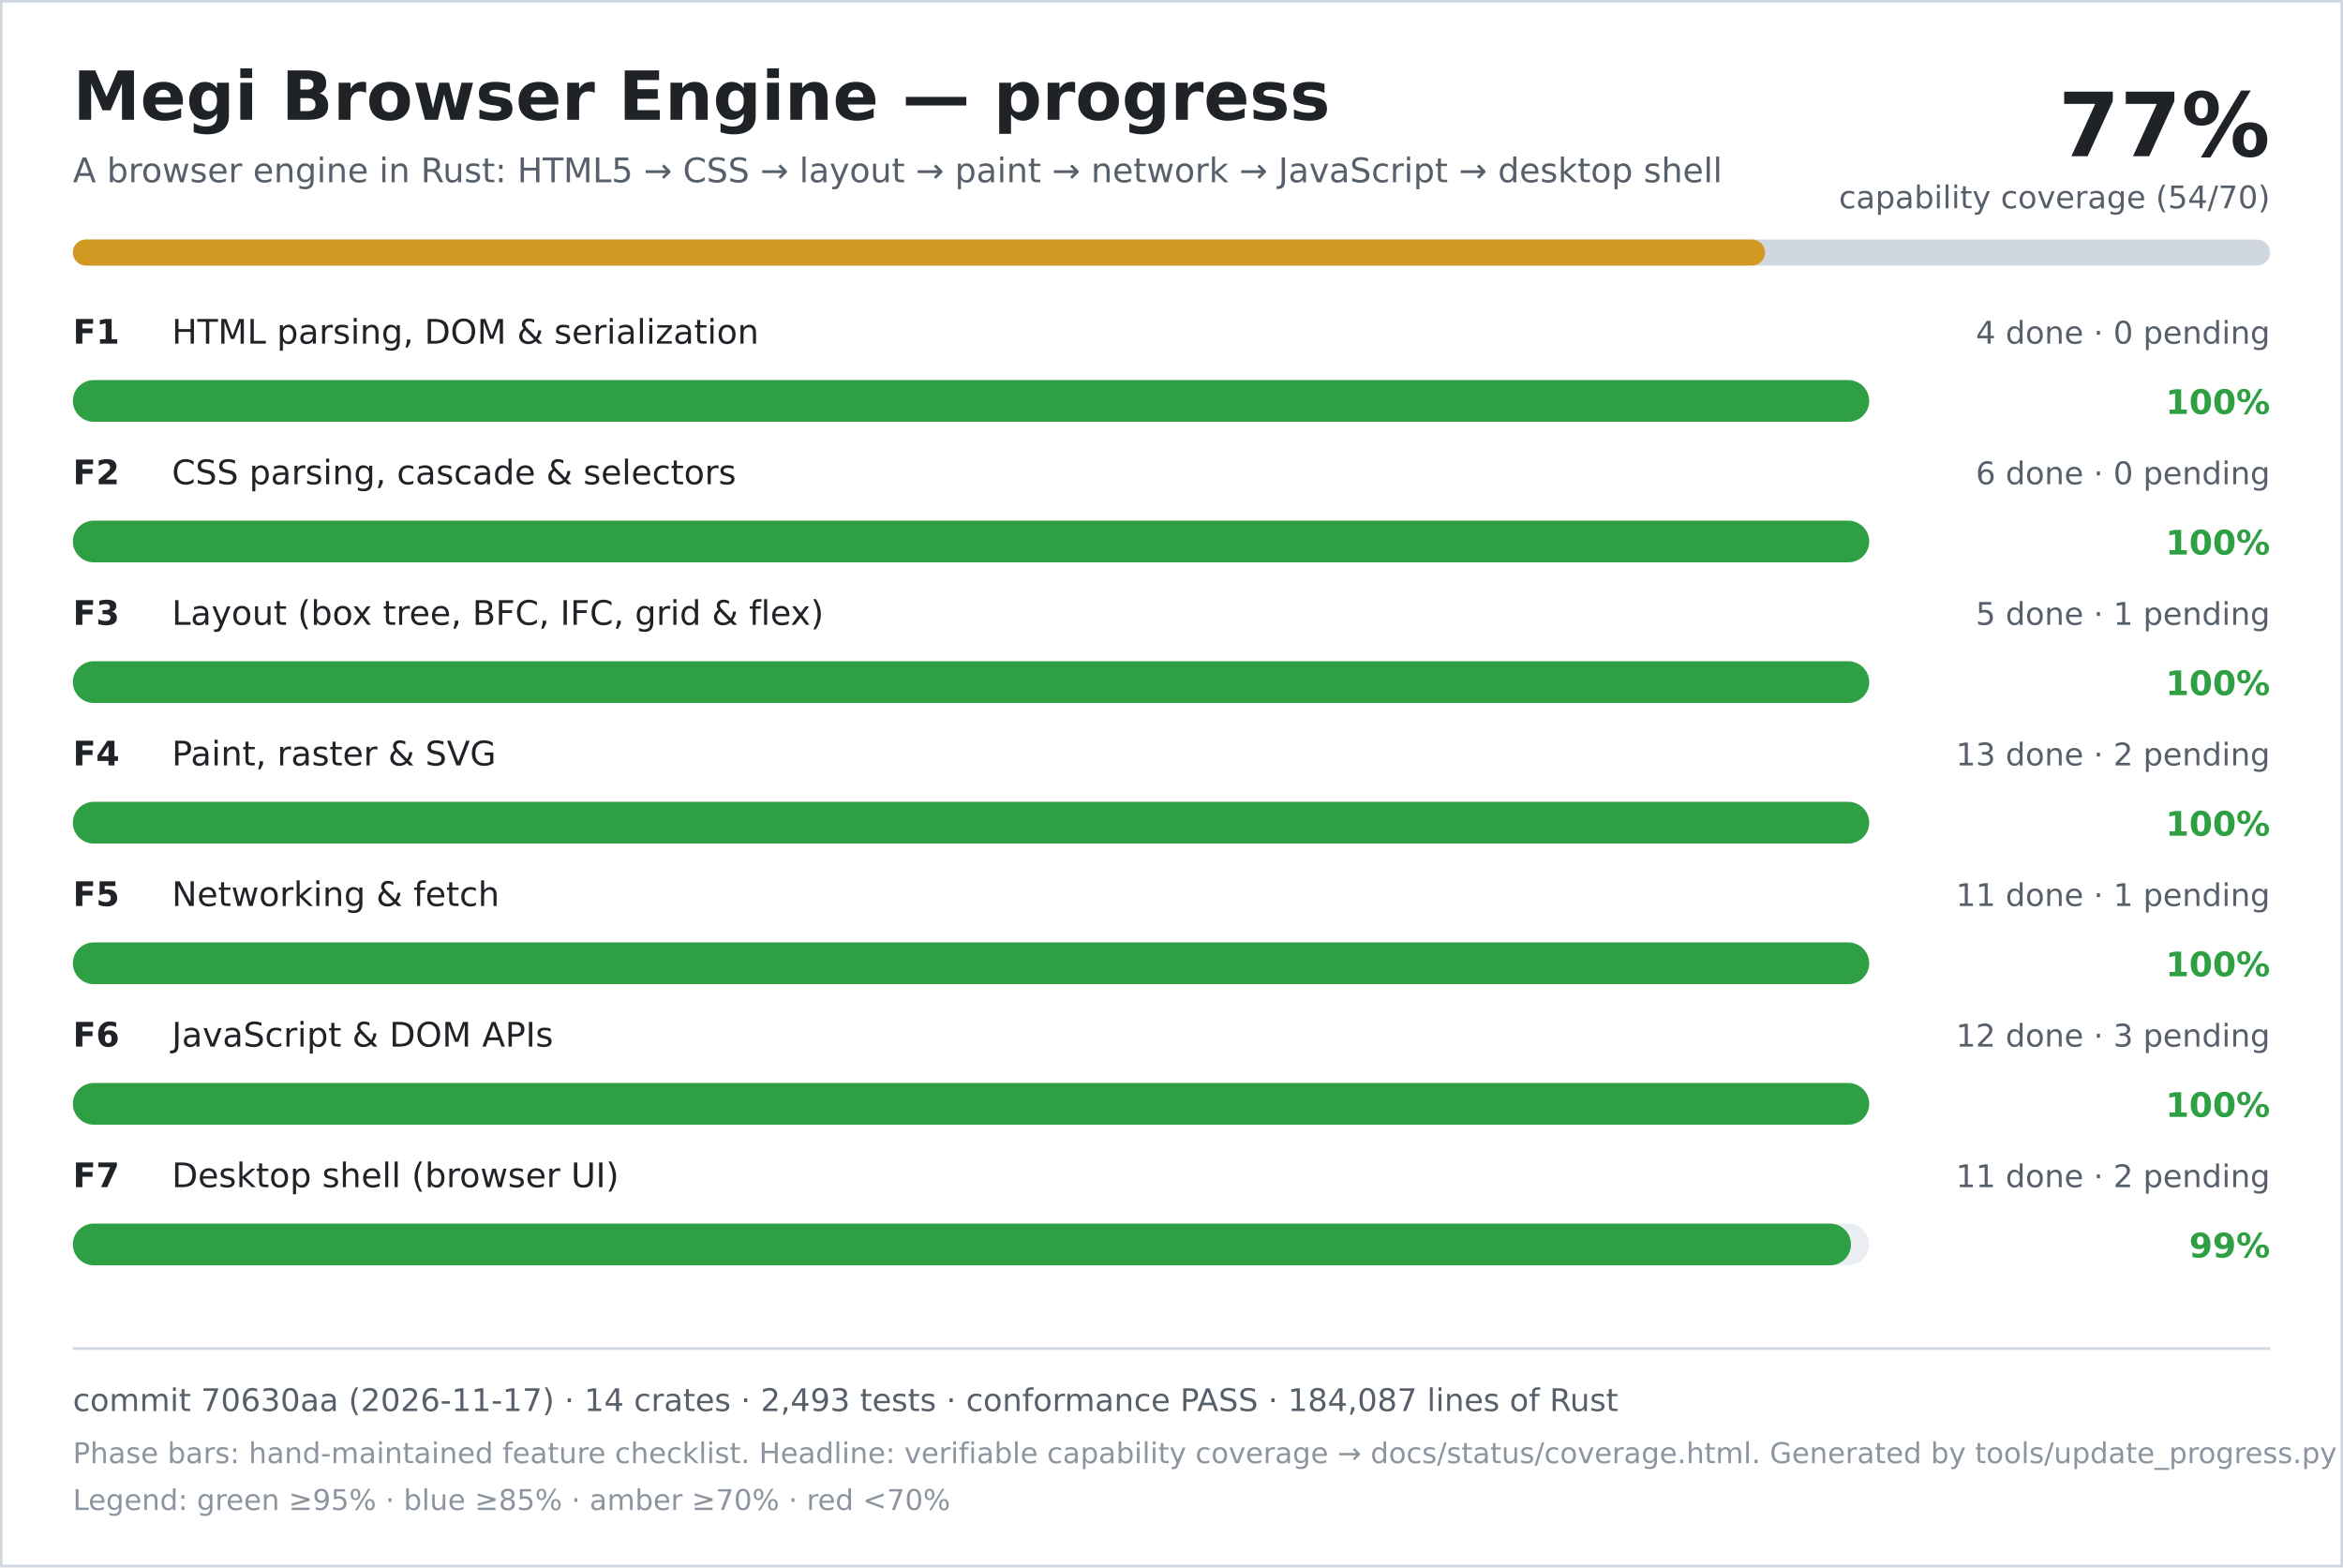
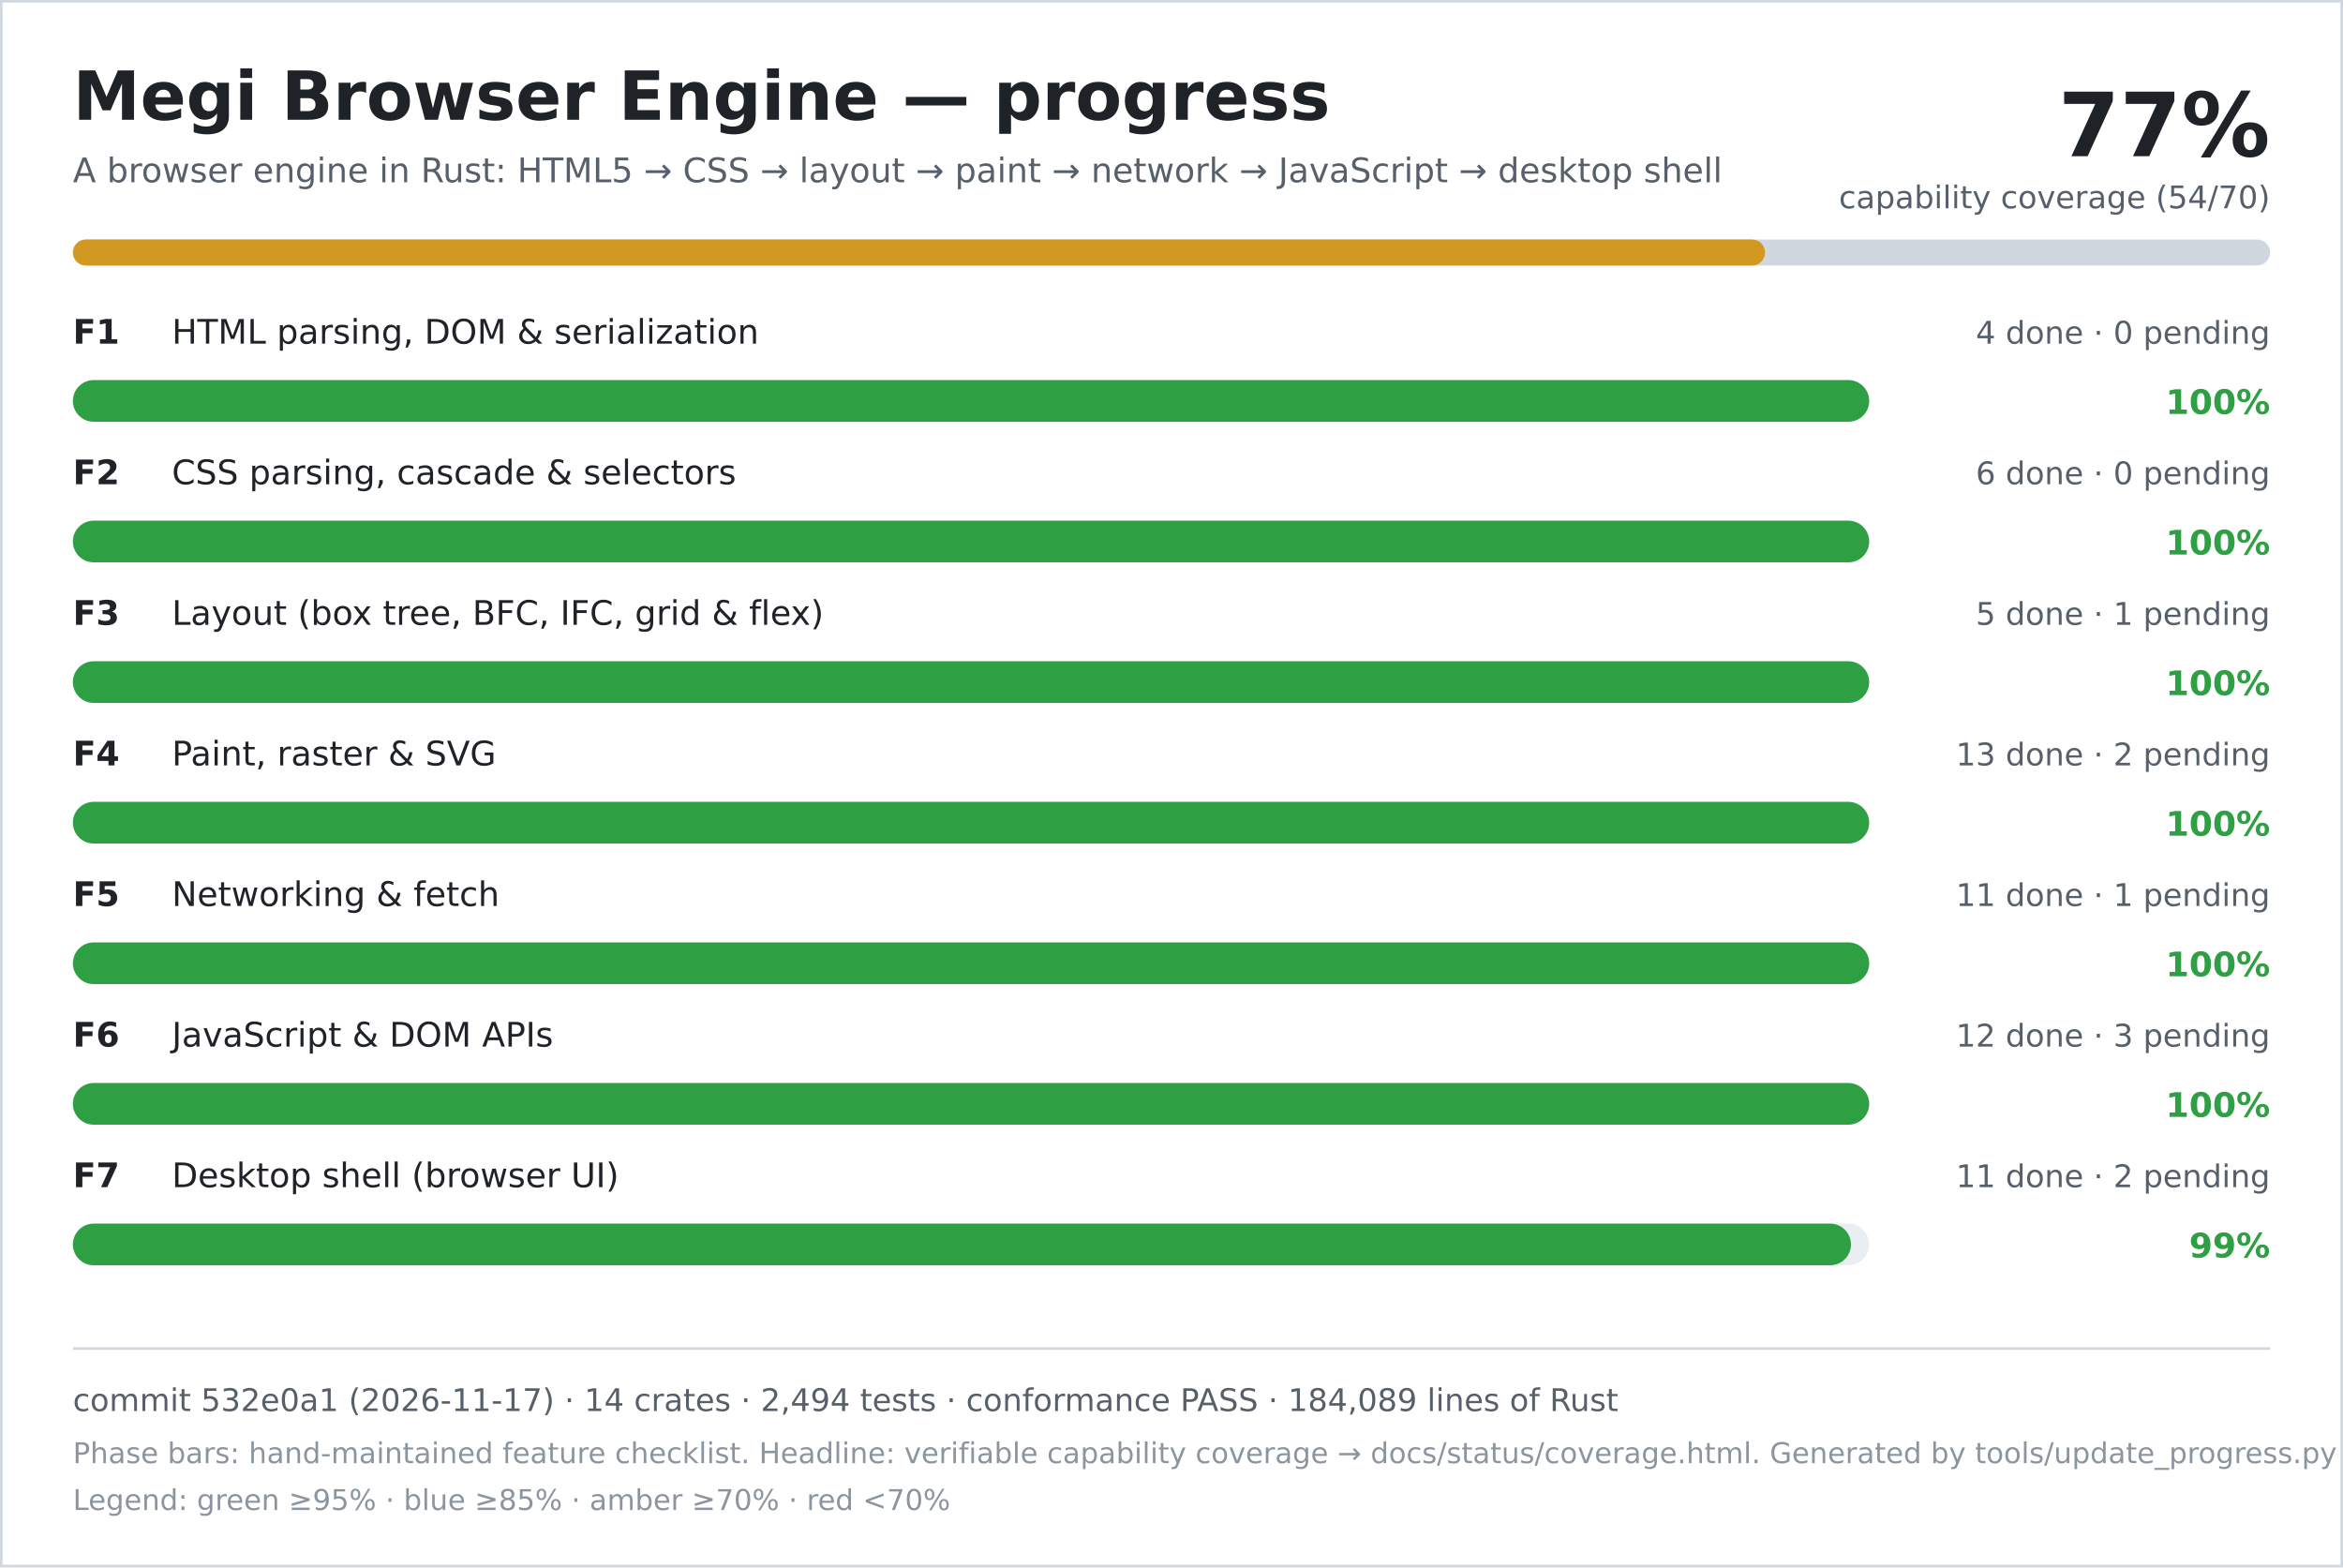
<svg xmlns="http://www.w3.org/2000/svg" width="900" height="602" viewBox="0 0 900 602" role="img" aria-labelledby="title desc">
  <rect width="900" height="602" fill="#ffffff" />
  <rect x="0.5" y="0.5" width="899" height="601" fill="none" stroke="#d0d7de" />
  <text x="28" y="46" font-family="DejaVu Sans, Verdana, sans-serif" font-size="26" font-weight="700" fill="#1f2328">Megi Browser Engine — progress</text>
  <text x="28" y="70" font-family="DejaVu Sans, Verdana, sans-serif" font-size="13" fill="#57606a">A browser engine in Rust: HTML5 → CSS → layout → paint → network → JavaScript → desktop shell</text>
  <text x="872" y="60" text-anchor="end" font-family="DejaVu Sans, Verdana, sans-serif" font-size="34" font-weight="700" fill="#1f2328">77%</text>
  <text x="872" y="80" text-anchor="end" font-family="DejaVu Sans, Verdana, sans-serif" font-size="12" fill="#57606a">capability coverage (54/70)</text>
  <rect x="28" y="92" width="844" height="10" rx="5" fill="#d0d7de" />
  <rect x="28" y="92" width="650" height="10" rx="5" fill="#d29922" />
  <text x="28" y="132" font-family="DejaVu Sans, Verdana, sans-serif" font-size="13" font-weight="700" fill="#1f2328">F1</text>
  <text x="66" y="132" font-family="DejaVu Sans, Verdana, sans-serif" font-size="13" fill="#1f2328">HTML parsing, DOM &amp; serialization</text>
  <text x="872" y="132" text-anchor="end" font-family="DejaVu Sans, Verdana, sans-serif" font-size="12" fill="#57606a">4 done · 0 pending</text>
  <rect x="28" y="146" width="690" height="16" rx="8" fill="#eaeef2" />
  <rect x="28" y="146" width="690" height="16" rx="8" fill="#2ea043" />
  <text x="872" y="159" text-anchor="end" font-family="DejaVu Sans, Verdana, sans-serif" font-size="13" font-weight="700" fill="#2ea043">100%</text>
  <text x="28" y="186" font-family="DejaVu Sans, Verdana, sans-serif" font-size="13" font-weight="700" fill="#1f2328">F2</text>
  <text x="66" y="186" font-family="DejaVu Sans, Verdana, sans-serif" font-size="13" fill="#1f2328">CSS parsing, cascade &amp; selectors</text>
  <text x="872" y="186" text-anchor="end" font-family="DejaVu Sans, Verdana, sans-serif" font-size="12" fill="#57606a">6 done · 0 pending</text>
  <rect x="28" y="200" width="690" height="16" rx="8" fill="#eaeef2" />
  <rect x="28" y="200" width="690" height="16" rx="8" fill="#2ea043" />
  <text x="872" y="213" text-anchor="end" font-family="DejaVu Sans, Verdana, sans-serif" font-size="13" font-weight="700" fill="#2ea043">100%</text>
  <text x="28" y="240" font-family="DejaVu Sans, Verdana, sans-serif" font-size="13" font-weight="700" fill="#1f2328">F3</text>
  <text x="66" y="240" font-family="DejaVu Sans, Verdana, sans-serif" font-size="13" fill="#1f2328">Layout (box tree, BFC, IFC, grid &amp; flex)</text>
  <text x="872" y="240" text-anchor="end" font-family="DejaVu Sans, Verdana, sans-serif" font-size="12" fill="#57606a">5 done · 1 pending</text>
  <rect x="28" y="254" width="690" height="16" rx="8" fill="#eaeef2" />
  <rect x="28" y="254" width="690" height="16" rx="8" fill="#2ea043" />
  <text x="872" y="267" text-anchor="end" font-family="DejaVu Sans, Verdana, sans-serif" font-size="13" font-weight="700" fill="#2ea043">100%</text>
  <text x="28" y="294" font-family="DejaVu Sans, Verdana, sans-serif" font-size="13" font-weight="700" fill="#1f2328">F4</text>
  <text x="66" y="294" font-family="DejaVu Sans, Verdana, sans-serif" font-size="13" fill="#1f2328">Paint, raster &amp; SVG</text>
  <text x="872" y="294" text-anchor="end" font-family="DejaVu Sans, Verdana, sans-serif" font-size="12" fill="#57606a">13 done · 2 pending</text>
  <rect x="28" y="308" width="690" height="16" rx="8" fill="#eaeef2" />
  <rect x="28" y="308" width="690" height="16" rx="8" fill="#2ea043" />
  <text x="872" y="321" text-anchor="end" font-family="DejaVu Sans, Verdana, sans-serif" font-size="13" font-weight="700" fill="#2ea043">100%</text>
  <text x="28" y="348" font-family="DejaVu Sans, Verdana, sans-serif" font-size="13" font-weight="700" fill="#1f2328">F5</text>
  <text x="66" y="348" font-family="DejaVu Sans, Verdana, sans-serif" font-size="13" fill="#1f2328">Networking &amp; fetch</text>
  <text x="872" y="348" text-anchor="end" font-family="DejaVu Sans, Verdana, sans-serif" font-size="12" fill="#57606a">11 done · 1 pending</text>
  <rect x="28" y="362" width="690" height="16" rx="8" fill="#eaeef2" />
  <rect x="28" y="362" width="690" height="16" rx="8" fill="#2ea043" />
  <text x="872" y="375" text-anchor="end" font-family="DejaVu Sans, Verdana, sans-serif" font-size="13" font-weight="700" fill="#2ea043">100%</text>
  <text x="28" y="402" font-family="DejaVu Sans, Verdana, sans-serif" font-size="13" font-weight="700" fill="#1f2328">F6</text>
  <text x="66" y="402" font-family="DejaVu Sans, Verdana, sans-serif" font-size="13" fill="#1f2328">JavaScript &amp; DOM APIs</text>
  <text x="872" y="402" text-anchor="end" font-family="DejaVu Sans, Verdana, sans-serif" font-size="12" fill="#57606a">12 done · 3 pending</text>
  <rect x="28" y="416" width="690" height="16" rx="8" fill="#eaeef2" />
  <rect x="28" y="416" width="690" height="16" rx="8" fill="#2ea043" />
  <text x="872" y="429" text-anchor="end" font-family="DejaVu Sans, Verdana, sans-serif" font-size="13" font-weight="700" fill="#2ea043">100%</text>
  <text x="28" y="456" font-family="DejaVu Sans, Verdana, sans-serif" font-size="13" font-weight="700" fill="#1f2328">F7</text>
  <text x="66" y="456" font-family="DejaVu Sans, Verdana, sans-serif" font-size="13" fill="#1f2328">Desktop shell (browser UI)</text>
  <text x="872" y="456" text-anchor="end" font-family="DejaVu Sans, Verdana, sans-serif" font-size="12" fill="#57606a">11 done · 2 pending</text>
  <rect x="28" y="470" width="690" height="16" rx="8" fill="#eaeef2" />
  <rect x="28" y="470" width="683" height="16" rx="8" fill="#2ea043" />
  <text x="872" y="483" text-anchor="end" font-family="DejaVu Sans, Verdana, sans-serif" font-size="13" font-weight="700" fill="#2ea043">99%</text>
  <line x1="28" y1="518" x2="872" y2="518" stroke="#d0d7de" />
-   <text x="28" y="542" font-family="DejaVu Sans, Verdana, sans-serif" font-size="12" fill="#57606a">commit 70630aa (2026-11-17) · 14 crates · 2,493 tests · conformance PASS · 184,087 lines of Rust</text>
+   <text x="28" y="542" font-family="DejaVu Sans, Verdana, sans-serif" font-size="12" fill="#57606a">commit 532e0a1 (2026-11-17) · 14 crates · 2,494 tests · conformance PASS · 184,089 lines of Rust</text>
  <text x="28" y="562" font-family="DejaVu Sans, Verdana, sans-serif" font-size="11" fill="#8c959f">Phase bars: hand-maintained feature checklist. Headline: verifiable capability coverage → docs/status/coverage.html. Generated by tools/update_progress.py — do not edit.</text>
  <text x="28" y="580" font-family="DejaVu Sans, Verdana, sans-serif" font-size="11" fill="#8c959f">Legend: green ≥95% · blue ≥85% · amber ≥70% · red &lt;70%</text>
</svg>
